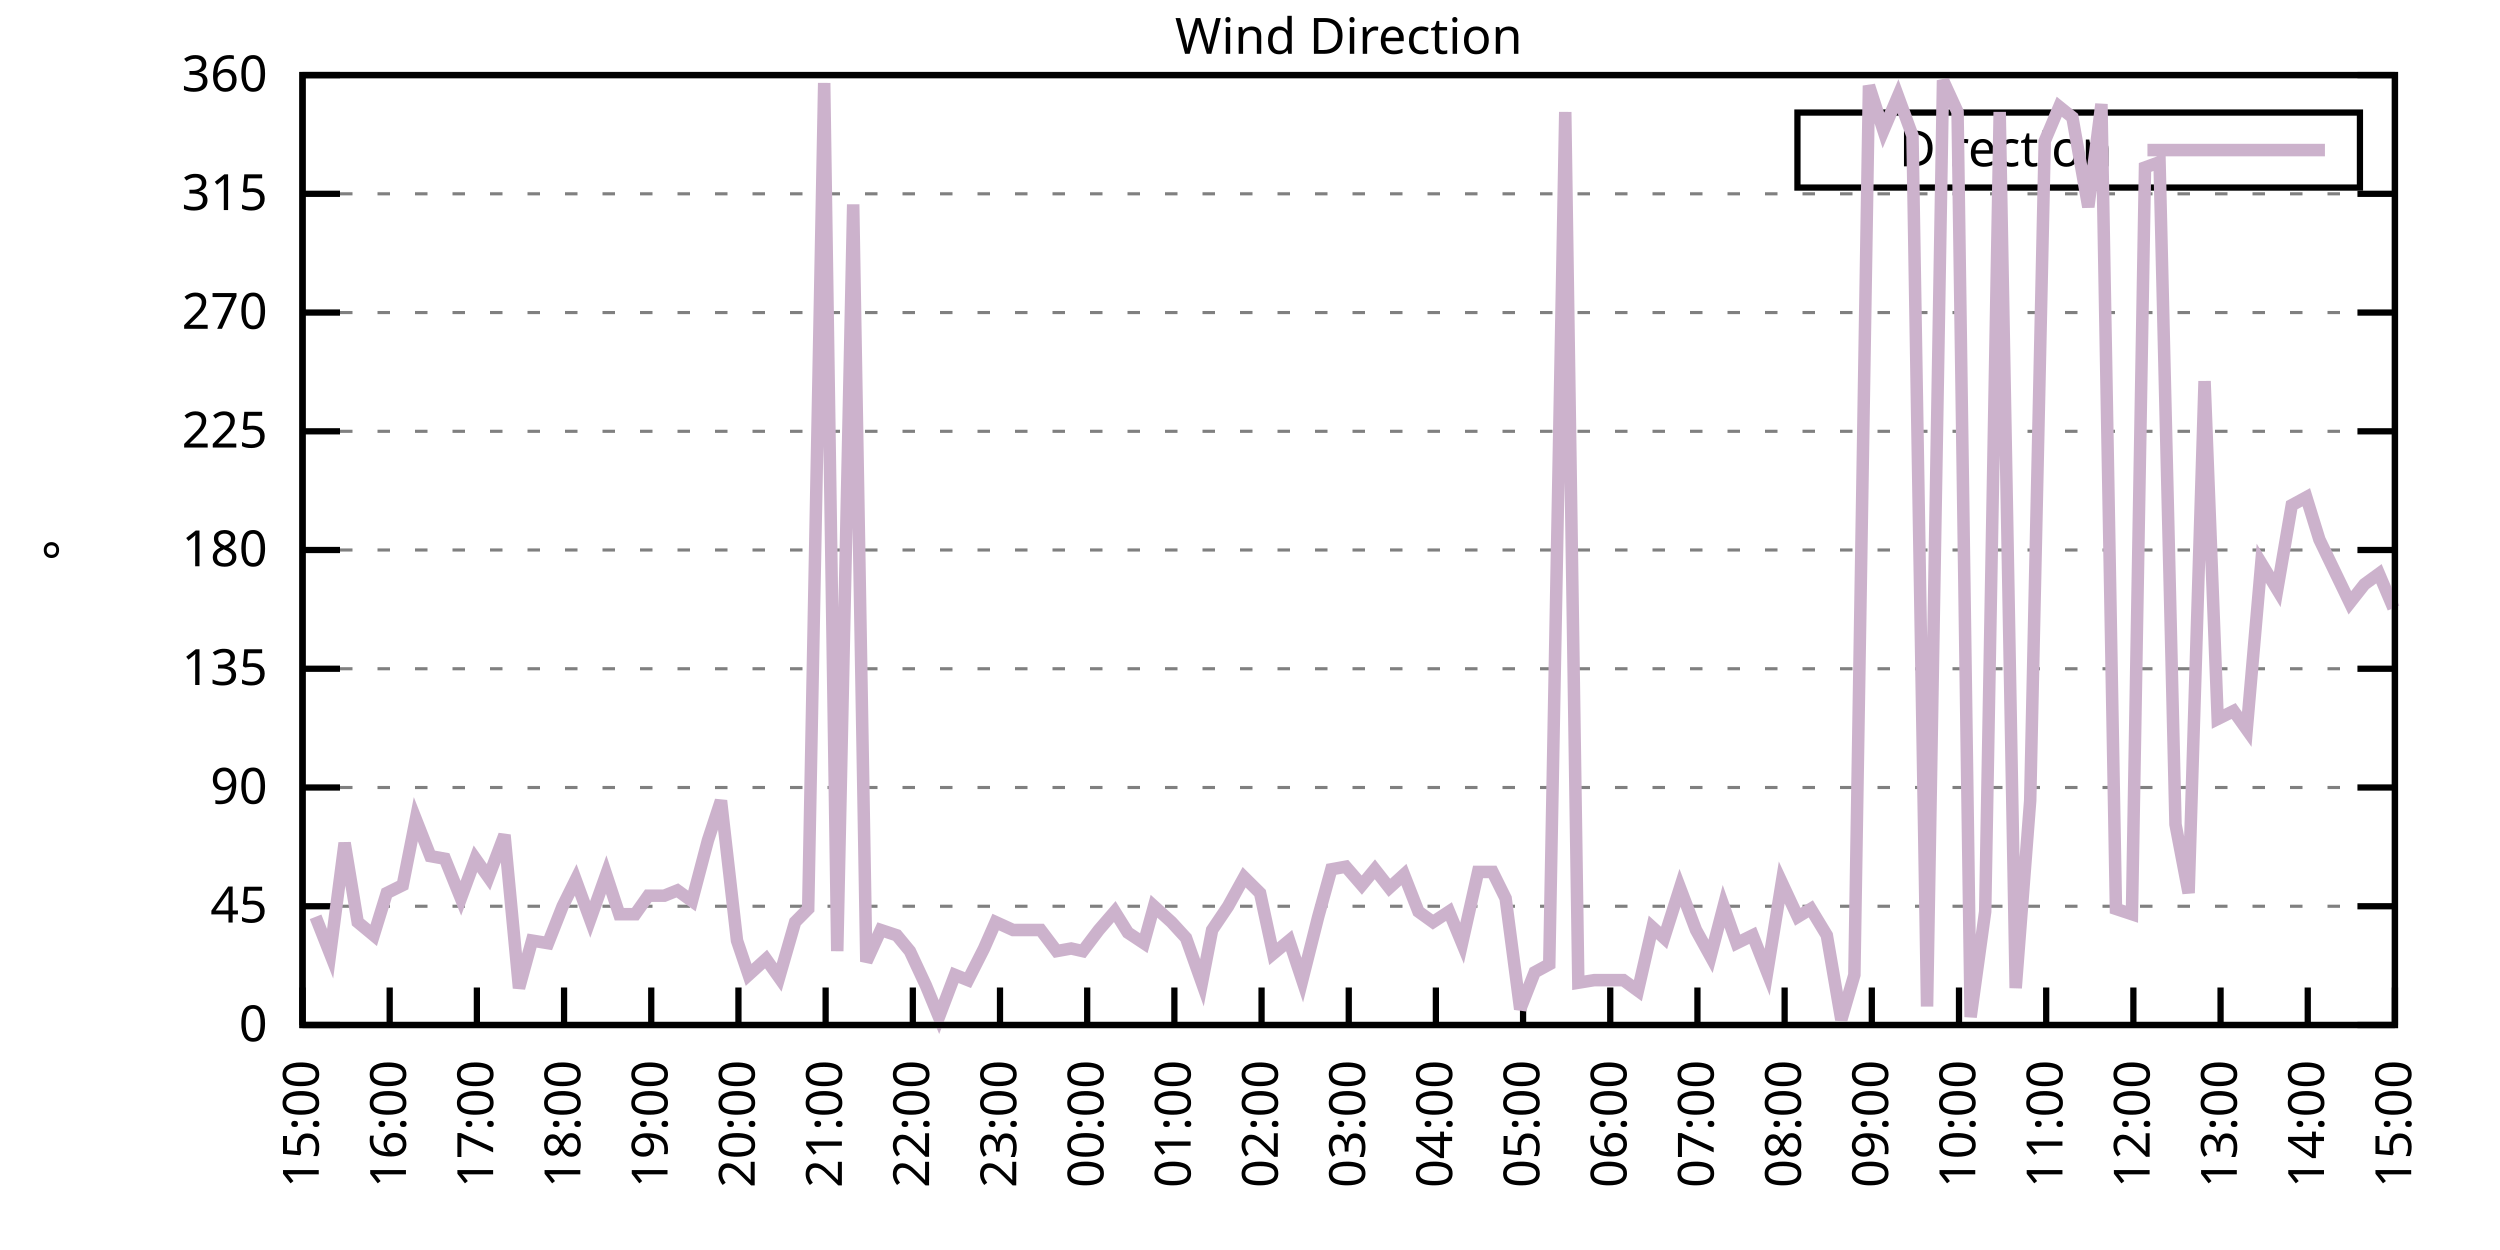
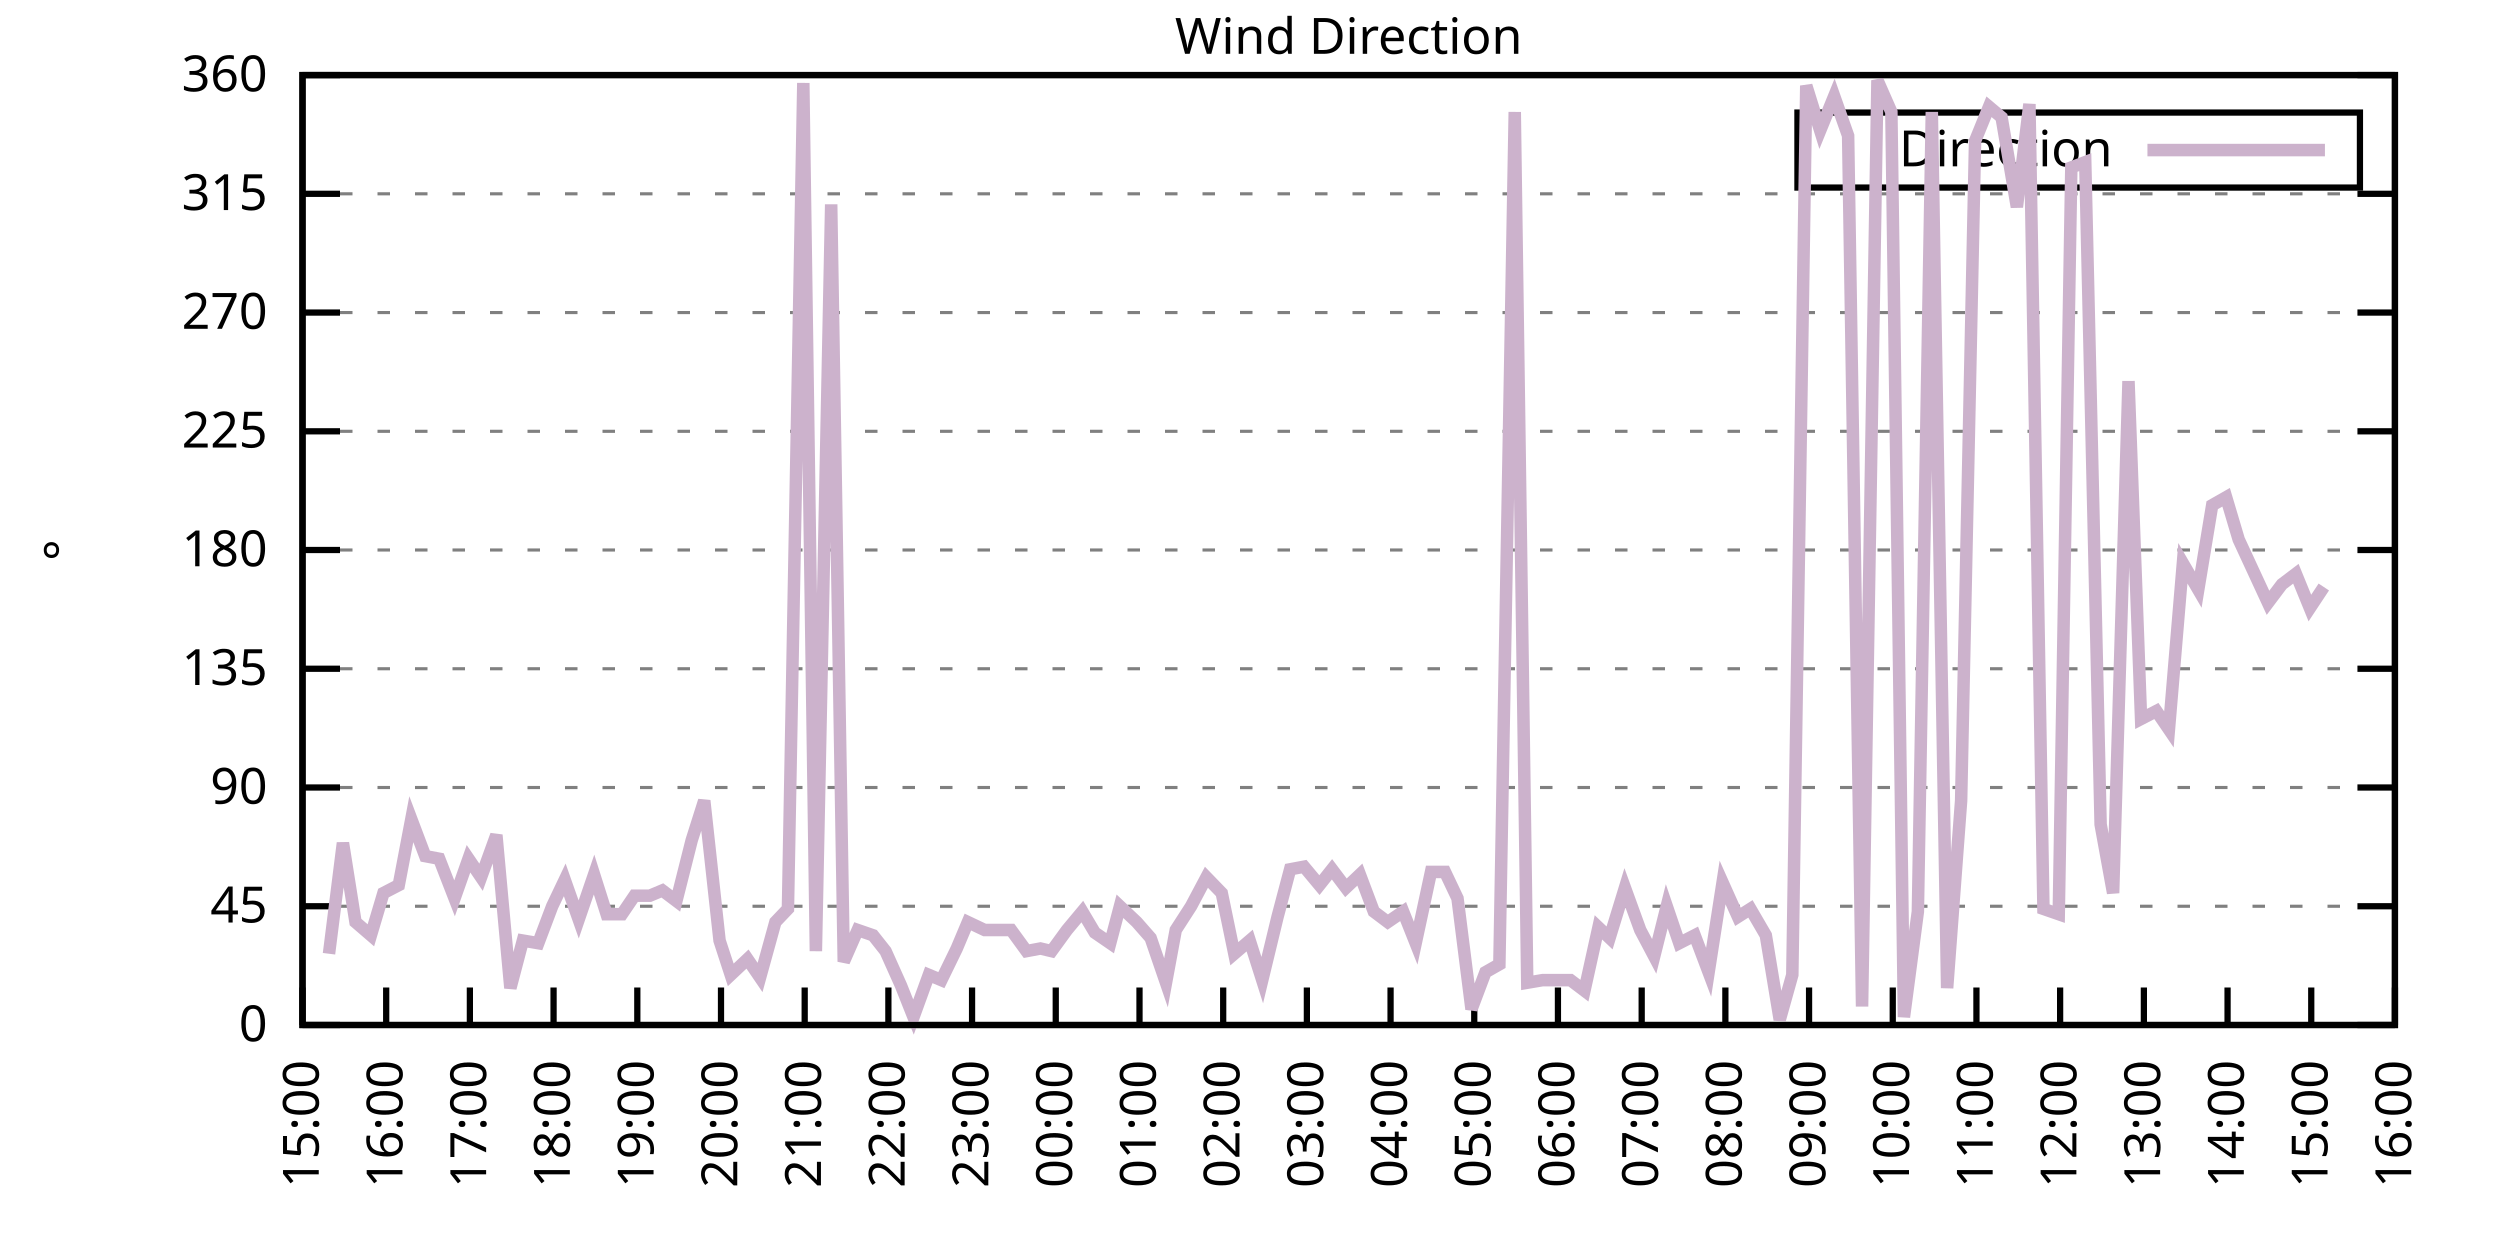
<svg xmlns="http://www.w3.org/2000/svg" xmlns:xlink="http://www.w3.org/1999/xlink" width="400" height="200" viewBox="0 0 400 200">
  <g id="gnuplot_canvas">
    <rect x="0" y="0" width="400" height="200" fill="none" />
    <defs>
      <circle id="gpDot" r="0.5" stroke-width="0.5" stroke="currentColor" />
      <path id="gpPt0" stroke-width="0.333" stroke="currentColor" d="M-1,0 h2 M0,-1 v2" />
      <path id="gpPt1" stroke-width="0.333" stroke="currentColor" d="M-1,-1 L1,1 M1,-1 L-1,1" />
      <path id="gpPt2" stroke-width="0.333" stroke="currentColor" d="M-1,0 L1,0 M0,-1 L0,1 M-1,-1 L1,1 M-1,1 L1,-1" />
      <rect id="gpPt3" stroke-width="0.333" stroke="currentColor" x="-1" y="-1" width="2" height="2" />
      <rect id="gpPt4" stroke-width="0.333" stroke="currentColor" fill="currentColor" x="-1" y="-1" width="2" height="2" />
      <circle id="gpPt5" stroke-width="0.333" stroke="currentColor" cx="0" cy="0" r="1" />
      <use xlink:href="#gpPt5" id="gpPt6" fill="currentColor" stroke="none" />
      <path id="gpPt7" stroke-width="0.333" stroke="currentColor" d="M0,-1.33 L-1.33,0.67 L1.33,0.67 z" />
      <use xlink:href="#gpPt7" id="gpPt8" fill="currentColor" stroke="none" />
      <use xlink:href="#gpPt7" id="gpPt9" stroke="currentColor" transform="rotate(180)" />
      <use xlink:href="#gpPt9" id="gpPt10" fill="currentColor" stroke="none" />
      <use xlink:href="#gpPt3" id="gpPt11" stroke="currentColor" transform="rotate(45)" />
      <use xlink:href="#gpPt11" id="gpPt12" fill="currentColor" stroke="none" />
      <path id="gpPt13" stroke-width="0.333" stroke="currentColor" d="M0,1.330 L1.265,0.411 L0.782,-1.067 L-0.782,-1.076 L-1.265,0.411 z" />
      <use xlink:href="#gpPt13" id="gpPt14" fill="currentColor" stroke="none" />
      <filter id="textbox" filterUnits="objectBoundingBox" x="0" y="0" height="1" width="1">
        <feFlood flood-color="white" flood-opacity="1" result="bgnd" />
        <feComposite in="SourceGraphic" in2="bgnd" operator="atop" />
      </filter>
      <filter id="greybox" filterUnits="objectBoundingBox" x="0" y="0" height="1" width="1">
        <feFlood flood-color="lightgrey" flood-opacity="1" result="grey" />
        <feComposite in="SourceGraphic" in2="grey" operator="atop" />
      </filter>
    </defs>
    <g fill="none" color="white" stroke="currentColor" stroke-width="1.00" stroke-linecap="butt" stroke-linejoin="miter">
</g>
    <g fill="none" color="black" stroke="currentColor" stroke-width="1.00" stroke-linecap="butt" stroke-linejoin="miter">
      <g stroke="none" shape-rendering="crispEdges">
        <polygon fill="rgb(255, 255, 255)" points="48.40,164.00 383.18,164.00 383.18,12.02 48.40,12.02 " />
      </g>
    </g>
    <g fill="none" color="black" stroke="currentColor" stroke-width="1.00" stroke-linecap="butt" stroke-linejoin="miter">
</g>
    <g fill="none" color="black" stroke="black" stroke-width="0.50" stroke-linecap="butt" stroke-linejoin="miter">
</g>
    <g fill="none" color="gray" stroke="currentColor" stroke-width="0.50" stroke-linecap="butt" stroke-linejoin="miter">
      <path stroke="gray" stroke-dasharray="2,4" class="gridline" d="M48.40,164.00 L383.19,164.00  " />
    </g>
    <g fill="none" color="gray" stroke="gray" stroke-width="1.00" stroke-linecap="butt" stroke-linejoin="miter">
</g>
    <g fill="none" color="black" stroke="currentColor" stroke-width="1.00" stroke-linecap="butt" stroke-linejoin="miter">
      <path stroke="black" d="M48.40,164.00 L54.40,164.00 M383.19,164.00 L377.19,164.00  " />
      <g transform="translate(42.80,166.60)" stroke="none" fill="black" font-family="Sans" font-size="8.00" text-anchor="end">
        <text>
          <tspan font-family="Sans"> 0</tspan>
        </text>
      </g>
    </g>
    <g fill="none" color="black" stroke="currentColor" stroke-width="1.00" stroke-linecap="butt" stroke-linejoin="miter">
</g>
    <g fill="none" color="black" stroke="black" stroke-width="0.50" stroke-linecap="butt" stroke-linejoin="miter">
</g>
    <g fill="none" color="gray" stroke="currentColor" stroke-width="0.50" stroke-linecap="butt" stroke-linejoin="miter">
      <path stroke="gray" stroke-dasharray="2,4" class="gridline" d="M48.40,145.00 L383.19,145.00  " />
    </g>
    <g fill="none" color="gray" stroke="gray" stroke-width="1.00" stroke-linecap="butt" stroke-linejoin="miter">
</g>
    <g fill="none" color="black" stroke="currentColor" stroke-width="1.00" stroke-linecap="butt" stroke-linejoin="miter">
      <path stroke="black" d="M48.40,145.00 L54.40,145.00 M383.19,145.00 L377.19,145.00  " />
      <g transform="translate(42.80,147.60)" stroke="none" fill="black" font-family="Sans" font-size="8.00" text-anchor="end">
        <text>
          <tspan font-family="Sans"> 45</tspan>
        </text>
      </g>
    </g>
    <g fill="none" color="black" stroke="currentColor" stroke-width="1.00" stroke-linecap="butt" stroke-linejoin="miter">
</g>
    <g fill="none" color="black" stroke="black" stroke-width="0.50" stroke-linecap="butt" stroke-linejoin="miter">
</g>
    <g fill="none" color="gray" stroke="currentColor" stroke-width="0.50" stroke-linecap="butt" stroke-linejoin="miter">
      <path stroke="gray" stroke-dasharray="2,4" class="gridline" d="M48.40,126.00 L383.19,126.00  " />
    </g>
    <g fill="none" color="gray" stroke="gray" stroke-width="1.00" stroke-linecap="butt" stroke-linejoin="miter">
</g>
    <g fill="none" color="black" stroke="currentColor" stroke-width="1.00" stroke-linecap="butt" stroke-linejoin="miter">
      <path stroke="black" d="M48.40,126.00 L54.40,126.00 M383.19,126.00 L377.19,126.00  " />
      <g transform="translate(42.80,128.60)" stroke="none" fill="black" font-family="Sans" font-size="8.00" text-anchor="end">
        <text>
          <tspan font-family="Sans"> 90</tspan>
        </text>
      </g>
    </g>
    <g fill="none" color="black" stroke="currentColor" stroke-width="1.00" stroke-linecap="butt" stroke-linejoin="miter">
</g>
    <g fill="none" color="black" stroke="black" stroke-width="0.50" stroke-linecap="butt" stroke-linejoin="miter">
</g>
    <g fill="none" color="gray" stroke="currentColor" stroke-width="0.50" stroke-linecap="butt" stroke-linejoin="miter">
      <path stroke="gray" stroke-dasharray="2,4" class="gridline" d="M48.40,107.00 L383.19,107.00  " />
    </g>
    <g fill="none" color="gray" stroke="gray" stroke-width="1.00" stroke-linecap="butt" stroke-linejoin="miter">
</g>
    <g fill="none" color="black" stroke="currentColor" stroke-width="1.00" stroke-linecap="butt" stroke-linejoin="miter">
      <path stroke="black" d="M48.40,107.00 L54.40,107.00 M383.19,107.00 L377.19,107.00  " />
      <g transform="translate(42.80,109.60)" stroke="none" fill="black" font-family="Sans" font-size="8.00" text-anchor="end">
        <text>
          <tspan font-family="Sans"> 135</tspan>
        </text>
      </g>
    </g>
    <g fill="none" color="black" stroke="currentColor" stroke-width="1.00" stroke-linecap="butt" stroke-linejoin="miter">
</g>
    <g fill="none" color="black" stroke="black" stroke-width="0.50" stroke-linecap="butt" stroke-linejoin="miter">
</g>
    <g fill="none" color="gray" stroke="currentColor" stroke-width="0.50" stroke-linecap="butt" stroke-linejoin="miter">
      <path stroke="gray" stroke-dasharray="2,4" class="gridline" d="M48.40,88.00 L383.19,88.00  " />
    </g>
    <g fill="none" color="gray" stroke="gray" stroke-width="1.00" stroke-linecap="butt" stroke-linejoin="miter">
</g>
    <g fill="none" color="black" stroke="currentColor" stroke-width="1.00" stroke-linecap="butt" stroke-linejoin="miter">
      <path stroke="black" d="M48.40,88.00 L54.40,88.00 M383.19,88.00 L377.19,88.00  " />
      <g transform="translate(42.80,90.60)" stroke="none" fill="black" font-family="Sans" font-size="8.00" text-anchor="end">
        <text>
          <tspan font-family="Sans"> 180</tspan>
        </text>
      </g>
    </g>
    <g fill="none" color="black" stroke="currentColor" stroke-width="1.00" stroke-linecap="butt" stroke-linejoin="miter">
</g>
    <g fill="none" color="black" stroke="black" stroke-width="0.50" stroke-linecap="butt" stroke-linejoin="miter">
</g>
    <g fill="none" color="gray" stroke="currentColor" stroke-width="0.50" stroke-linecap="butt" stroke-linejoin="miter">
      <path stroke="gray" stroke-dasharray="2,4" class="gridline" d="M48.40,69.01 L383.19,69.01  " />
    </g>
    <g fill="none" color="gray" stroke="gray" stroke-width="1.00" stroke-linecap="butt" stroke-linejoin="miter">
</g>
    <g fill="none" color="black" stroke="currentColor" stroke-width="1.00" stroke-linecap="butt" stroke-linejoin="miter">
      <path stroke="black" d="M48.40,69.01 L54.40,69.01 M383.19,69.01 L377.19,69.01  " />
      <g transform="translate(42.80,71.61)" stroke="none" fill="black" font-family="Sans" font-size="8.00" text-anchor="end">
        <text>
          <tspan font-family="Sans"> 225</tspan>
        </text>
      </g>
    </g>
    <g fill="none" color="black" stroke="currentColor" stroke-width="1.00" stroke-linecap="butt" stroke-linejoin="miter">
</g>
    <g fill="none" color="black" stroke="black" stroke-width="0.50" stroke-linecap="butt" stroke-linejoin="miter">
</g>
    <g fill="none" color="gray" stroke="currentColor" stroke-width="0.50" stroke-linecap="butt" stroke-linejoin="miter">
      <path stroke="gray" stroke-dasharray="2,4" class="gridline" d="M48.40,50.01 L383.19,50.01  " />
    </g>
    <g fill="none" color="gray" stroke="gray" stroke-width="1.00" stroke-linecap="butt" stroke-linejoin="miter">
</g>
    <g fill="none" color="black" stroke="currentColor" stroke-width="1.00" stroke-linecap="butt" stroke-linejoin="miter">
      <path stroke="black" d="M48.40,50.01 L54.40,50.01 M383.19,50.01 L377.19,50.01  " />
      <g transform="translate(42.80,52.61)" stroke="none" fill="black" font-family="Sans" font-size="8.00" text-anchor="end">
        <text>
          <tspan font-family="Sans"> 270</tspan>
        </text>
      </g>
    </g>
    <g fill="none" color="black" stroke="currentColor" stroke-width="1.00" stroke-linecap="butt" stroke-linejoin="miter">
</g>
    <g fill="none" color="black" stroke="black" stroke-width="0.50" stroke-linecap="butt" stroke-linejoin="miter">
</g>
    <g fill="none" color="gray" stroke="currentColor" stroke-width="0.50" stroke-linecap="butt" stroke-linejoin="miter">
      <path stroke="gray" stroke-dasharray="2,4" class="gridline" d="M48.40,31.01 L383.19,31.01  " />
    </g>
    <g fill="none" color="gray" stroke="gray" stroke-width="1.00" stroke-linecap="butt" stroke-linejoin="miter">
</g>
    <g fill="none" color="black" stroke="currentColor" stroke-width="1.00" stroke-linecap="butt" stroke-linejoin="miter">
      <path stroke="black" d="M48.40,31.01 L54.40,31.01 M383.19,31.01 L377.19,31.01  " />
      <g transform="translate(42.80,33.61)" stroke="none" fill="black" font-family="Sans" font-size="8.00" text-anchor="end">
        <text>
          <tspan font-family="Sans"> 315</tspan>
        </text>
      </g>
    </g>
    <g fill="none" color="black" stroke="currentColor" stroke-width="1.00" stroke-linecap="butt" stroke-linejoin="miter">
</g>
    <g fill="none" color="black" stroke="black" stroke-width="0.50" stroke-linecap="butt" stroke-linejoin="miter">
</g>
    <g fill="none" color="gray" stroke="currentColor" stroke-width="0.50" stroke-linecap="butt" stroke-linejoin="miter">
      <path stroke="gray" stroke-dasharray="2,4" class="gridline" d="M48.40,12.01 L383.19,12.01  " />
    </g>
    <g fill="none" color="gray" stroke="gray" stroke-width="1.00" stroke-linecap="butt" stroke-linejoin="miter">
</g>
    <g fill="none" color="black" stroke="currentColor" stroke-width="1.00" stroke-linecap="butt" stroke-linejoin="miter">
      <path stroke="black" d="M48.40,12.01 L54.40,12.01 M383.19,12.01 L377.19,12.01  " />
      <g transform="translate(42.80,14.61)" stroke="none" fill="black" font-family="Sans" font-size="8.00" text-anchor="end">
        <text>
          <tspan font-family="Sans"> 360</tspan>
        </text>
      </g>
    </g>
    <g fill="none" color="black" stroke="currentColor" stroke-width="1.00" stroke-linecap="butt" stroke-linejoin="miter">
      <path stroke="black" d="M48.40,164.00 L48.40,158.00  " />
      <g transform="translate(51.00,169.60) rotate(270.00)" stroke="none" fill="black" font-family="Sans" font-size="8.00" text-anchor="end">
        <text>
          <tspan font-family="Sans">15:00</tspan>
        </text>
      </g>
    </g>
    <g fill="none" color="black" stroke="currentColor" stroke-width="1.00" stroke-linecap="butt" stroke-linejoin="miter">
-       <path stroke="black" d="M62.35,164.00 L62.35,158.00  " />
-       <g transform="translate(64.95,169.60) rotate(270.00)" stroke="none" fill="black" font-family="Sans" font-size="8.00" text-anchor="end">
+       <path stroke="black" d="M61.79,164.00 L61.79,158.00  " />
+       <g transform="translate(64.39,169.60) rotate(270.00)" stroke="none" fill="black" font-family="Sans" font-size="8.00" text-anchor="end">
        <text>
          <tspan font-family="Sans">16:00</tspan>
        </text>
      </g>
    </g>
    <g fill="none" color="black" stroke="currentColor" stroke-width="1.00" stroke-linecap="butt" stroke-linejoin="miter">
-       <path stroke="black" d="M76.30,164.00 L76.30,158.00  " />
-       <g transform="translate(78.90,169.60) rotate(270.00)" stroke="none" fill="black" font-family="Sans" font-size="8.00" text-anchor="end">
+       <path stroke="black" d="M75.18,164.00 L75.18,158.00  " />
+       <g transform="translate(77.78,169.60) rotate(270.00)" stroke="none" fill="black" font-family="Sans" font-size="8.00" text-anchor="end">
        <text>
          <tspan font-family="Sans">17:00</tspan>
        </text>
      </g>
    </g>
    <g fill="none" color="black" stroke="currentColor" stroke-width="1.00" stroke-linecap="butt" stroke-linejoin="miter">
-       <path stroke="black" d="M90.25,164.00 L90.25,158.00  " />
-       <g transform="translate(92.85,169.60) rotate(270.00)" stroke="none" fill="black" font-family="Sans" font-size="8.00" text-anchor="end">
+       <path stroke="black" d="M88.57,164.00 L88.57,158.00  " />
+       <g transform="translate(91.17,169.60) rotate(270.00)" stroke="none" fill="black" font-family="Sans" font-size="8.00" text-anchor="end">
        <text>
          <tspan font-family="Sans">18:00</tspan>
        </text>
      </g>
    </g>
    <g fill="none" color="black" stroke="currentColor" stroke-width="1.00" stroke-linecap="butt" stroke-linejoin="miter">
-       <path stroke="black" d="M104.20,164.00 L104.20,158.00  " />
-       <g transform="translate(106.80,169.60) rotate(270.00)" stroke="none" fill="black" font-family="Sans" font-size="8.00" text-anchor="end">
+       <path stroke="black" d="M101.97,164.00 L101.97,158.00  " />
+       <g transform="translate(104.57,169.60) rotate(270.00)" stroke="none" fill="black" font-family="Sans" font-size="8.00" text-anchor="end">
        <text>
          <tspan font-family="Sans">19:00</tspan>
        </text>
      </g>
    </g>
    <g fill="none" color="black" stroke="currentColor" stroke-width="1.00" stroke-linecap="butt" stroke-linejoin="miter">
-       <path stroke="black" d="M118.15,164.00 L118.15,158.00  " />
-       <g transform="translate(120.75,169.60) rotate(270.00)" stroke="none" fill="black" font-family="Sans" font-size="8.00" text-anchor="end">
+       <path stroke="black" d="M115.36,164.00 L115.36,158.00  " />
+       <g transform="translate(117.96,169.60) rotate(270.00)" stroke="none" fill="black" font-family="Sans" font-size="8.00" text-anchor="end">
        <text>
          <tspan font-family="Sans">20:00</tspan>
        </text>
      </g>
    </g>
    <g fill="none" color="black" stroke="currentColor" stroke-width="1.00" stroke-linecap="butt" stroke-linejoin="miter">
-       <path stroke="black" d="M132.10,164.00 L132.10,158.00  " />
-       <g transform="translate(134.70,169.60) rotate(270.00)" stroke="none" fill="black" font-family="Sans" font-size="8.00" text-anchor="end">
+       <path stroke="black" d="M128.75,164.00 L128.75,158.00  " />
+       <g transform="translate(131.35,169.60) rotate(270.00)" stroke="none" fill="black" font-family="Sans" font-size="8.00" text-anchor="end">
        <text>
          <tspan font-family="Sans">21:00</tspan>
        </text>
      </g>
    </g>
    <g fill="none" color="black" stroke="currentColor" stroke-width="1.00" stroke-linecap="butt" stroke-linejoin="miter">
-       <path stroke="black" d="M146.05,164.00 L146.05,158.00  " />
-       <g transform="translate(148.65,169.60) rotate(270.00)" stroke="none" fill="black" font-family="Sans" font-size="8.00" text-anchor="end">
+       <path stroke="black" d="M142.14,164.00 L142.14,158.00  " />
+       <g transform="translate(144.74,169.60) rotate(270.00)" stroke="none" fill="black" font-family="Sans" font-size="8.00" text-anchor="end">
        <text>
          <tspan font-family="Sans">22:00</tspan>
        </text>
      </g>
    </g>
    <g fill="none" color="black" stroke="currentColor" stroke-width="1.00" stroke-linecap="butt" stroke-linejoin="miter">
-       <path stroke="black" d="M160.00,164.00 L160.00,158.00  " />
-       <g transform="translate(162.60,169.60) rotate(270.00)" stroke="none" fill="black" font-family="Sans" font-size="8.00" text-anchor="end">
+       <path stroke="black" d="M155.53,164.00 L155.53,158.00  " />
+       <g transform="translate(158.13,169.60) rotate(270.00)" stroke="none" fill="black" font-family="Sans" font-size="8.00" text-anchor="end">
        <text>
          <tspan font-family="Sans">23:00</tspan>
        </text>
      </g>
    </g>
    <g fill="none" color="black" stroke="currentColor" stroke-width="1.00" stroke-linecap="butt" stroke-linejoin="miter">
-       <path stroke="black" d="M173.95,164.00 L173.95,158.00  " />
-       <g transform="translate(176.55,169.60) rotate(270.00)" stroke="none" fill="black" font-family="Sans" font-size="8.00" text-anchor="end">
+       <path stroke="black" d="M168.92,164.00 L168.92,158.00  " />
+       <g transform="translate(171.52,169.60) rotate(270.00)" stroke="none" fill="black" font-family="Sans" font-size="8.00" text-anchor="end">
        <text>
          <tspan font-family="Sans">00:00</tspan>
        </text>
      </g>
    </g>
    <g fill="none" color="black" stroke="currentColor" stroke-width="1.00" stroke-linecap="butt" stroke-linejoin="miter">
-       <path stroke="black" d="M187.90,164.00 L187.90,158.00  " />
-       <g transform="translate(190.50,169.60) rotate(270.00)" stroke="none" fill="black" font-family="Sans" font-size="8.00" text-anchor="end">
+       <path stroke="black" d="M182.32,164.00 L182.32,158.00  " />
+       <g transform="translate(184.92,169.60) rotate(270.00)" stroke="none" fill="black" font-family="Sans" font-size="8.00" text-anchor="end">
        <text>
          <tspan font-family="Sans">01:00</tspan>
        </text>
      </g>
    </g>
    <g fill="none" color="black" stroke="currentColor" stroke-width="1.00" stroke-linecap="butt" stroke-linejoin="miter">
-       <path stroke="black" d="M201.85,164.00 L201.85,158.00  " />
-       <g transform="translate(204.45,169.60) rotate(270.00)" stroke="none" fill="black" font-family="Sans" font-size="8.00" text-anchor="end">
+       <path stroke="black" d="M195.71,164.00 L195.71,158.00  " />
+       <g transform="translate(198.31,169.60) rotate(270.00)" stroke="none" fill="black" font-family="Sans" font-size="8.00" text-anchor="end">
        <text>
          <tspan font-family="Sans">02:00</tspan>
        </text>
      </g>
    </g>
    <g fill="none" color="black" stroke="currentColor" stroke-width="1.00" stroke-linecap="butt" stroke-linejoin="miter">
-       <path stroke="black" d="M215.80,164.00 L215.80,158.00  " />
-       <g transform="translate(218.40,169.60) rotate(270.00)" stroke="none" fill="black" font-family="Sans" font-size="8.00" text-anchor="end">
+       <path stroke="black" d="M209.10,164.00 L209.10,158.00  " />
+       <g transform="translate(211.70,169.60) rotate(270.00)" stroke="none" fill="black" font-family="Sans" font-size="8.00" text-anchor="end">
        <text>
          <tspan font-family="Sans">03:00</tspan>
        </text>
      </g>
    </g>
    <g fill="none" color="black" stroke="currentColor" stroke-width="1.00" stroke-linecap="butt" stroke-linejoin="miter">
-       <path stroke="black" d="M229.74,164.00 L229.74,158.00  " />
-       <g transform="translate(232.34,169.60) rotate(270.00)" stroke="none" fill="black" font-family="Sans" font-size="8.00" text-anchor="end">
+       <path stroke="black" d="M222.49,164.00 L222.49,158.00  " />
+       <g transform="translate(225.09,169.60) rotate(270.00)" stroke="none" fill="black" font-family="Sans" font-size="8.00" text-anchor="end">
        <text>
          <tspan font-family="Sans">04:00</tspan>
        </text>
      </g>
    </g>
    <g fill="none" color="black" stroke="currentColor" stroke-width="1.00" stroke-linecap="butt" stroke-linejoin="miter">
-       <path stroke="black" d="M243.69,164.00 L243.69,158.00  " />
-       <g transform="translate(246.29,169.60) rotate(270.00)" stroke="none" fill="black" font-family="Sans" font-size="8.00" text-anchor="end">
+       <path stroke="black" d="M235.88,164.00 L235.88,158.00  " />
+       <g transform="translate(238.48,169.60) rotate(270.00)" stroke="none" fill="black" font-family="Sans" font-size="8.00" text-anchor="end">
        <text>
          <tspan font-family="Sans">05:00</tspan>
        </text>
      </g>
    </g>
    <g fill="none" color="black" stroke="currentColor" stroke-width="1.00" stroke-linecap="butt" stroke-linejoin="miter">
-       <path stroke="black" d="M257.64,164.00 L257.64,158.00  " />
-       <g transform="translate(260.24,169.60) rotate(270.00)" stroke="none" fill="black" font-family="Sans" font-size="8.00" text-anchor="end">
+       <path stroke="black" d="M249.27,164.00 L249.27,158.00  " />
+       <g transform="translate(251.87,169.60) rotate(270.00)" stroke="none" fill="black" font-family="Sans" font-size="8.00" text-anchor="end">
        <text>
          <tspan font-family="Sans">06:00</tspan>
        </text>
      </g>
    </g>
    <g fill="none" color="black" stroke="currentColor" stroke-width="1.00" stroke-linecap="butt" stroke-linejoin="miter">
-       <path stroke="black" d="M271.59,164.00 L271.59,158.00  " />
-       <g transform="translate(274.19,169.60) rotate(270.00)" stroke="none" fill="black" font-family="Sans" font-size="8.00" text-anchor="end">
+       <path stroke="black" d="M262.67,164.00 L262.67,158.00  " />
+       <g transform="translate(265.27,169.60) rotate(270.00)" stroke="none" fill="black" font-family="Sans" font-size="8.00" text-anchor="end">
        <text>
          <tspan font-family="Sans">07:00</tspan>
        </text>
      </g>
    </g>
    <g fill="none" color="black" stroke="currentColor" stroke-width="1.00" stroke-linecap="butt" stroke-linejoin="miter">
-       <path stroke="black" d="M285.54,164.00 L285.54,158.00  " />
-       <g transform="translate(288.14,169.60) rotate(270.00)" stroke="none" fill="black" font-family="Sans" font-size="8.00" text-anchor="end">
+       <path stroke="black" d="M276.06,164.00 L276.06,158.00  " />
+       <g transform="translate(278.66,169.60) rotate(270.00)" stroke="none" fill="black" font-family="Sans" font-size="8.00" text-anchor="end">
        <text>
          <tspan font-family="Sans">08:00</tspan>
        </text>
      </g>
    </g>
    <g fill="none" color="black" stroke="currentColor" stroke-width="1.00" stroke-linecap="butt" stroke-linejoin="miter">
-       <path stroke="black" d="M299.49,164.00 L299.49,158.00  " />
-       <g transform="translate(302.09,169.60) rotate(270.00)" stroke="none" fill="black" font-family="Sans" font-size="8.00" text-anchor="end">
+       <path stroke="black" d="M289.45,164.00 L289.45,158.00  " />
+       <g transform="translate(292.05,169.60) rotate(270.00)" stroke="none" fill="black" font-family="Sans" font-size="8.00" text-anchor="end">
        <text>
          <tspan font-family="Sans">09:00</tspan>
        </text>
      </g>
    </g>
    <g fill="none" color="black" stroke="currentColor" stroke-width="1.00" stroke-linecap="butt" stroke-linejoin="miter">
-       <path stroke="black" d="M313.44,164.00 L313.44,158.00  " />
-       <g transform="translate(316.04,169.60) rotate(270.00)" stroke="none" fill="black" font-family="Sans" font-size="8.00" text-anchor="end">
+       <path stroke="black" d="M302.84,164.00 L302.84,158.00  " />
+       <g transform="translate(305.44,169.60) rotate(270.00)" stroke="none" fill="black" font-family="Sans" font-size="8.00" text-anchor="end">
        <text>
          <tspan font-family="Sans">10:00</tspan>
        </text>
      </g>
    </g>
    <g fill="none" color="black" stroke="currentColor" stroke-width="1.00" stroke-linecap="butt" stroke-linejoin="miter">
-       <path stroke="black" d="M327.39,164.00 L327.39,158.00  " />
-       <g transform="translate(329.99,169.60) rotate(270.00)" stroke="none" fill="black" font-family="Sans" font-size="8.00" text-anchor="end">
+       <path stroke="black" d="M316.23,164.00 L316.23,158.00  " />
+       <g transform="translate(318.83,169.60) rotate(270.00)" stroke="none" fill="black" font-family="Sans" font-size="8.00" text-anchor="end">
        <text>
          <tspan font-family="Sans">11:00</tspan>
        </text>
      </g>
    </g>
    <g fill="none" color="black" stroke="currentColor" stroke-width="1.00" stroke-linecap="butt" stroke-linejoin="miter">
-       <path stroke="black" d="M341.34,164.00 L341.34,158.00  " />
-       <g transform="translate(343.94,169.60) rotate(270.00)" stroke="none" fill="black" font-family="Sans" font-size="8.00" text-anchor="end">
+       <path stroke="black" d="M329.62,164.00 L329.62,158.00  " />
+       <g transform="translate(332.22,169.60) rotate(270.00)" stroke="none" fill="black" font-family="Sans" font-size="8.00" text-anchor="end">
        <text>
          <tspan font-family="Sans">12:00</tspan>
        </text>
      </g>
    </g>
    <g fill="none" color="black" stroke="currentColor" stroke-width="1.00" stroke-linecap="butt" stroke-linejoin="miter">
-       <path stroke="black" d="M355.29,164.00 L355.29,158.00  " />
-       <g transform="translate(357.89,169.60) rotate(270.00)" stroke="none" fill="black" font-family="Sans" font-size="8.00" text-anchor="end">
+       <path stroke="black" d="M343.02,164.00 L343.02,158.00  " />
+       <g transform="translate(345.62,169.60) rotate(270.00)" stroke="none" fill="black" font-family="Sans" font-size="8.00" text-anchor="end">
        <text>
          <tspan font-family="Sans">13:00</tspan>
        </text>
      </g>
    </g>
    <g fill="none" color="black" stroke="currentColor" stroke-width="1.00" stroke-linecap="butt" stroke-linejoin="miter">
-       <path stroke="black" d="M369.24,164.00 L369.24,158.00  " />
-       <g transform="translate(371.84,169.60) rotate(270.00)" stroke="none" fill="black" font-family="Sans" font-size="8.00" text-anchor="end">
+       <path stroke="black" d="M356.41,164.00 L356.41,158.00  " />
+       <g transform="translate(359.01,169.60) rotate(270.00)" stroke="none" fill="black" font-family="Sans" font-size="8.00" text-anchor="end">
        <text>
          <tspan font-family="Sans">14:00</tspan>
+         </text>
+       </g>
+     </g>
+     <g fill="none" color="black" stroke="currentColor" stroke-width="1.00" stroke-linecap="butt" stroke-linejoin="miter">
+       <path stroke="black" d="M369.80,164.00 L369.80,158.00  " />
+       <g transform="translate(372.40,169.60) rotate(270.00)" stroke="none" fill="black" font-family="Sans" font-size="8.00" text-anchor="end">
+         <text>
+           <tspan font-family="Sans">15:00</tspan>
        </text>
      </g>
    </g>
    <g fill="none" color="black" stroke="currentColor" stroke-width="1.00" stroke-linecap="butt" stroke-linejoin="miter">
      <path stroke="black" d="M383.19,164.00 L383.19,158.00  " />
      <g transform="translate(385.79,169.60) rotate(270.00)" stroke="none" fill="black" font-family="Sans" font-size="8.00" text-anchor="end">
        <text>
-           <tspan font-family="Sans">15:00</tspan>
+           <tspan font-family="Sans">16:00</tspan>
        </text>
      </g>
    </g>
    <g fill="none" color="black" stroke="currentColor" stroke-width="1.00" stroke-linecap="butt" stroke-linejoin="miter">
</g>
    <g fill="none" color="black" stroke="currentColor" stroke-width="1.00" stroke-linecap="butt" stroke-linejoin="miter">
      <path stroke="black" d="M48.40,12.01 L48.40,164.00 L383.19,164.00 L383.19,12.01 L48.40,12.01 Z  " />
    </g>
    <g fill="none" color="black" stroke="currentColor" stroke-width="1.00" stroke-linecap="butt" stroke-linejoin="miter">
</g>
    <g fill="none" color="black" stroke="currentColor" stroke-width="1.00" stroke-linecap="butt" stroke-linejoin="miter">
      <path stroke="black" d="M287.59,30.01 L287.59,18.01 L377.59,18.01 L377.59,30.01 L287.59,30.01 Z  " />
    </g>
    <g id="Wind_direction_plot_1">
      <g fill="none" color="white" stroke="black" stroke-width="2.00" stroke-linecap="butt" stroke-linejoin="miter">
</g>
      <g fill="none" color="black" stroke="currentColor" stroke-width="2.00" stroke-linecap="butt" stroke-linejoin="miter">
        <g transform="translate(337.99,26.61)" stroke="none" fill="black" font-family="Sans" font-size="8.00" text-anchor="end">
          <text>
            <tspan font-family="Sans">Direction</tspan>
          </text>
        </g>
      </g>
      <g fill="none" color="black" stroke="currentColor" stroke-width="2.00" stroke-linecap="butt" stroke-linejoin="miter">
-         <path stroke="rgb(204, 178, 204)" d="M343.59,24.01 L371.99,24.01 M50.49,146.69 L52.82,152.60 L55.14,134.87 L57.23,147.53 L59.79,149.65 L61.88,142.89   L64.44,141.62 L66.53,131.07 L68.86,136.98 L71.18,137.40 L73.74,143.73 L76.07,137.40 L78.16,140.36 L80.72,133.60   L83.04,158.09 L85.13,150.49 L87.69,150.91 L90.02,145.00 L92.11,140.78 L94.43,147.11 L96.99,139.93 L99.08,146.27   L101.64,146.27 L103.73,143.31 L106.29,143.31 L108.38,142.47 L110.71,144.16 L113.27,134.45 L115.36,128.11 L117.92,150.49   L119.78,155.98 L122.57,153.45 L124.66,156.40 L127.22,147.53 L129.31,145.42 L131.87,13.28 L133.96,152.18 L136.51,32.70   L138.61,153.87 L140.93,148.80 L143.49,149.65 L145.58,152.18 L148.14,157.67 L150.23,162.73 L152.79,155.98 L154.88,156.82   L157.44,151.76 L159.30,147.53 L162.09,148.80 L164.18,148.80 L166.51,148.80 L169.06,152.18 L171.39,151.76 L173.25,152.18   L175.81,148.80 L178.36,145.85 L180.46,149.22 L183.01,150.91 L184.64,145.00 L187.43,147.53 L189.76,150.07 L192.31,157.24   L193.94,148.80 L196.50,145.00 L199.06,140.36 L201.61,142.89 L203.71,152.60 L206.26,150.49 L208.36,156.82 L210.91,146.69   L213.01,139.09 L215.33,138.67 L217.89,141.62 L219.98,139.09 L222.30,142.05 L224.63,139.93 L226.95,145.85 L229.28,147.53   L231.84,145.85 L233.93,150.91 L236.49,139.51 L238.81,139.51 L240.90,143.73 L243.23,161.47 L245.55,155.56 L247.88,154.29   L250.44,17.92 L252.53,157.24 L255.09,156.82 L257.18,156.82 L259.74,156.82 L262.06,158.51 L264.39,148.38 L266.25,150.07   L268.80,142.05 L271.36,148.80 L273.69,153.02 L275.78,145.00 L277.87,150.91 L280.43,149.65 L282.75,155.56 L285.08,141.20   L287.64,146.69 L289.73,145.42 L292.29,149.65 L294.61,163.16 L296.70,155.98 L299.03,13.70 L301.35,20.88 L303.68,15.39   L306.00,21.72 L308.33,161.04 L310.88,12.85 L313.21,17.92 L315.30,162.73 L317.63,145.85 L319.95,17.92 L322.51,158.09   L324.83,128.11 L327.16,22.56 L329.48,17.08 L331.58,18.77 L334.13,33.12 L336.23,16.65 L338.55,145.42 L341.11,146.27   L343.20,26.79 L345.53,25.94 L348.08,131.91 L350.18,142.89 L352.73,60.98 L354.83,115.03 L357.38,113.76 L359.48,116.71   L361.80,90.12 L364.36,94.34 L366.68,80.83 L369.01,79.56 L371.10,86.32 L375.98,96.45 L378.31,93.49 L380.63,91.80   L382.96,97.29  " />
+         <path stroke="rgb(204, 178, 204)" d="M343.59,24.01 L371.99,24.01 M52.64,152.60 L54.87,134.87 L56.88,147.53 L59.34,149.65 L61.35,142.89 L63.80,141.62   L65.81,131.07 L68.04,136.98 L70.27,137.40 L72.73,143.73 L74.96,137.40 L76.97,140.36 L79.42,133.60 L81.66,158.09   L83.66,150.49 L86.12,150.91 L88.35,145.00 L90.36,140.78 L92.59,147.11 L95.05,139.93 L97.06,146.27 L99.51,146.27   L101.52,143.31 L103.98,143.31 L105.98,142.47 L108.22,144.16 L110.67,134.45 L112.68,128.11 L115.13,150.49 L116.92,155.98   L119.60,153.45 L121.61,156.40 L124.06,147.53 L126.07,145.42 L128.53,13.28 L130.54,152.18 L132.99,32.70 L135.00,153.87   L137.23,148.80 L139.69,149.65 L141.69,152.18 L144.15,157.67 L146.16,162.73 L148.61,155.98 L150.62,156.82 L153.08,151.76   L154.86,147.53 L157.54,148.80 L159.55,148.80 L161.78,148.80 L164.24,152.18 L166.47,151.76 L168.25,152.18 L170.71,148.80   L173.17,145.85 L175.17,149.22 L177.63,150.91 L179.19,145.00 L181.87,147.53 L184.10,150.07 L186.56,157.24 L188.12,148.80   L190.57,145.00 L193.03,140.36 L195.48,142.89 L197.49,152.60 L199.95,150.49 L201.96,156.82 L204.41,146.69 L206.42,139.09   L208.65,138.67 L211.11,141.62 L213.12,139.09 L215.35,142.05 L217.58,139.93 L219.81,145.85 L222.04,147.53 L224.50,145.85   L226.51,150.91 L228.96,139.51 L231.20,139.51 L233.20,143.73 L235.44,161.47 L237.67,155.56 L239.90,154.29 L242.36,17.92   L244.36,157.24 L246.82,156.82 L248.83,156.82 L251.28,156.82 L253.51,158.51 L255.75,148.38 L257.53,150.07 L259.99,142.05   L262.44,148.80 L264.67,153.02 L266.68,145.00 L268.69,150.91 L271.15,149.65 L273.38,155.56 L275.61,141.20 L278.07,146.69   L280.07,145.42 L282.53,149.65 L284.76,163.16 L286.77,155.98 L289.00,13.70 L291.23,20.88 L293.47,15.39 L295.70,21.72   L297.93,161.04 L300.39,12.85 L302.62,17.92 L304.63,162.73 L306.86,145.85 L309.09,17.92 L311.54,158.09 L313.78,128.11   L316.01,22.56 L318.24,17.08 L320.25,18.77 L322.70,33.12 L324.71,16.65 L326.95,145.42 L329.40,146.27 L331.41,26.79   L333.64,25.94 L336.10,131.91 L338.10,142.89 L340.56,60.98 L342.57,115.03 L345.02,113.76 L347.03,116.71 L349.26,90.12   L351.72,94.34 L353.95,80.83 L356.18,79.56 L358.19,86.32 L362.88,96.45 L365.11,93.49 L367.34,91.80 L369.58,97.29   L371.81,93.92  " />
      </g>
    </g>
    <g fill="none" color="black" stroke="currentColor" stroke-width="2.00" stroke-linecap="butt" stroke-linejoin="miter">
</g>
    <g fill="none" color="black" stroke="black" stroke-width="1.00" stroke-linecap="butt" stroke-linejoin="miter">
</g>
    <g fill="none" color="black" stroke="currentColor" stroke-width="1.00" stroke-linecap="butt" stroke-linejoin="miter">
      <path stroke="black" d="M48.40,12.01 L48.40,164.00 L383.19,164.00 L383.19,12.01 L48.40,12.01 Z  " />
      <g transform="translate(12.80,88.01) rotate(270.00)" stroke="none" fill="black" font-family="Sans" font-size="8.00" text-anchor="middle">
        <text>
          <tspan font-family="Sans">°</tspan>
        </text>
      </g>
    </g>
    <g fill="none" color="black" stroke="currentColor" stroke-width="1.00" stroke-linecap="butt" stroke-linejoin="miter">
</g>
    <g fill="none" color="black" stroke="currentColor" stroke-width="1.00" stroke-linecap="butt" stroke-linejoin="miter">
      <g transform="translate(215.79,8.61)" stroke="none" fill="black" font-family="Sans" font-size="8.00" text-anchor="middle">
        <text>
          <tspan font-family="Sans">Wind Direction</tspan>
        </text>
      </g>
    </g>
    <g fill="none" color="black" stroke="currentColor" stroke-width="1.00" stroke-linecap="butt" stroke-linejoin="miter">
</g>
  </g>
</svg>
